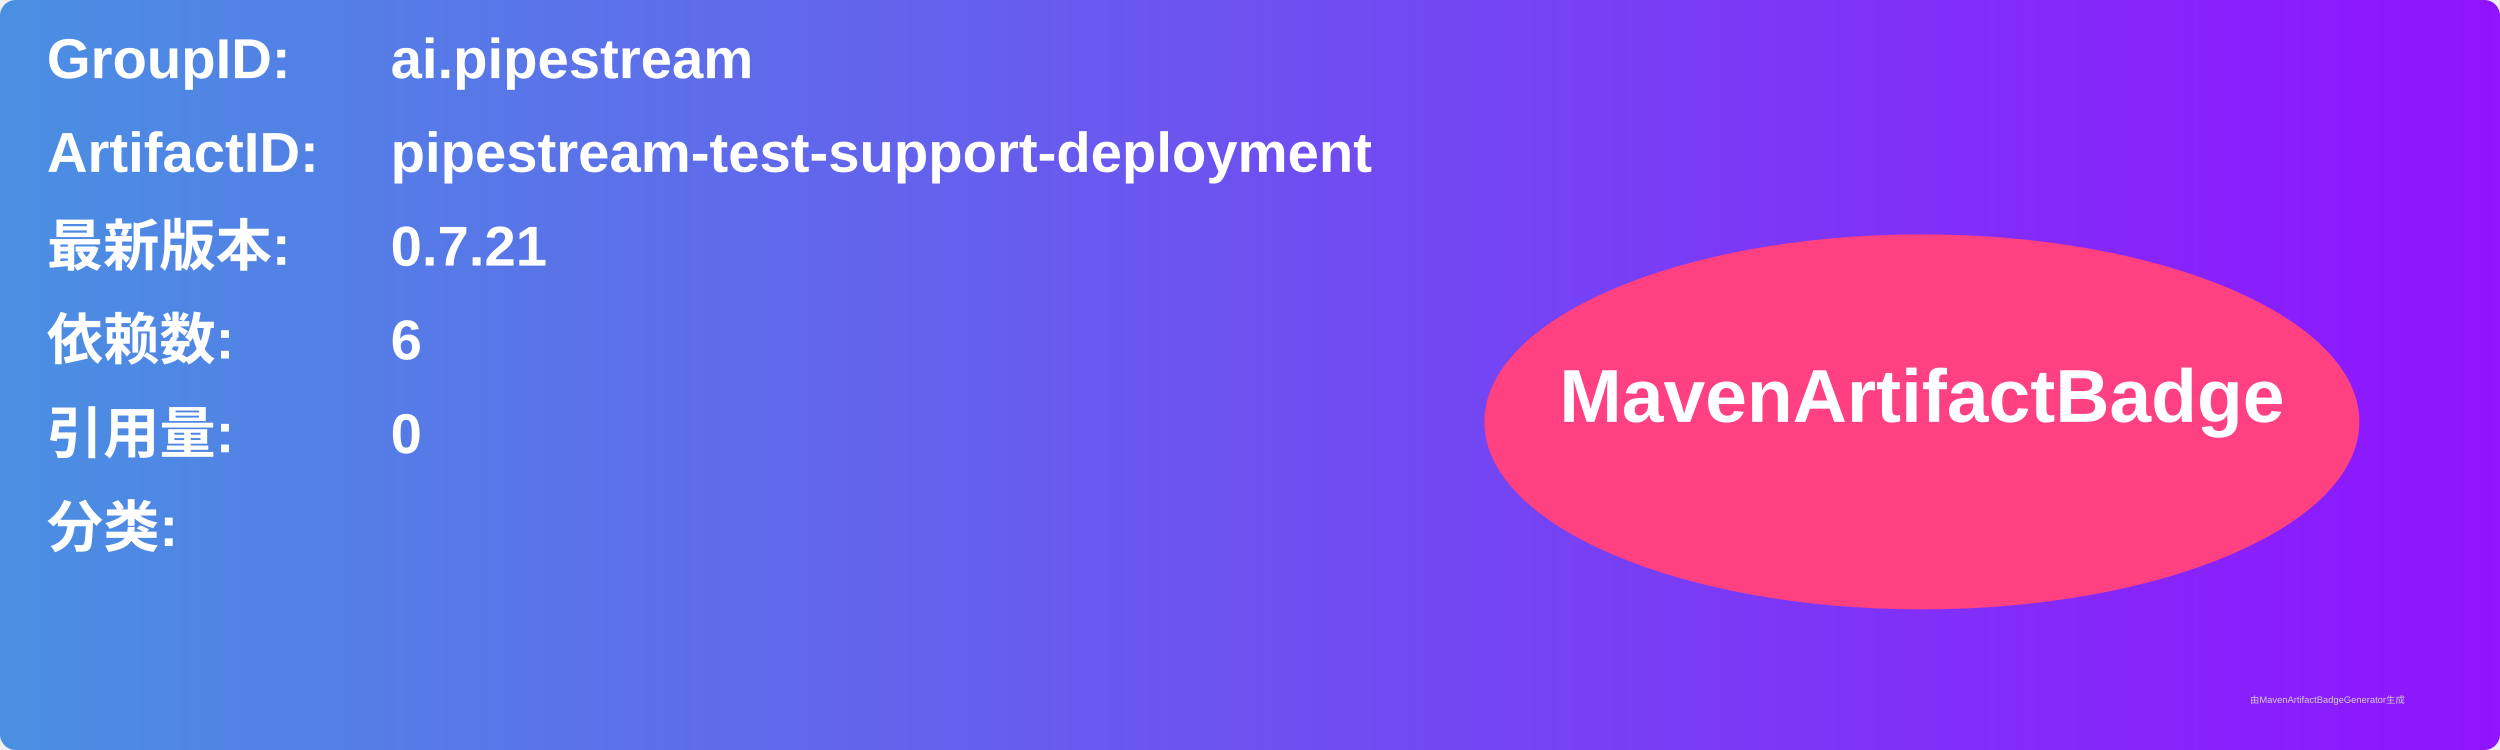
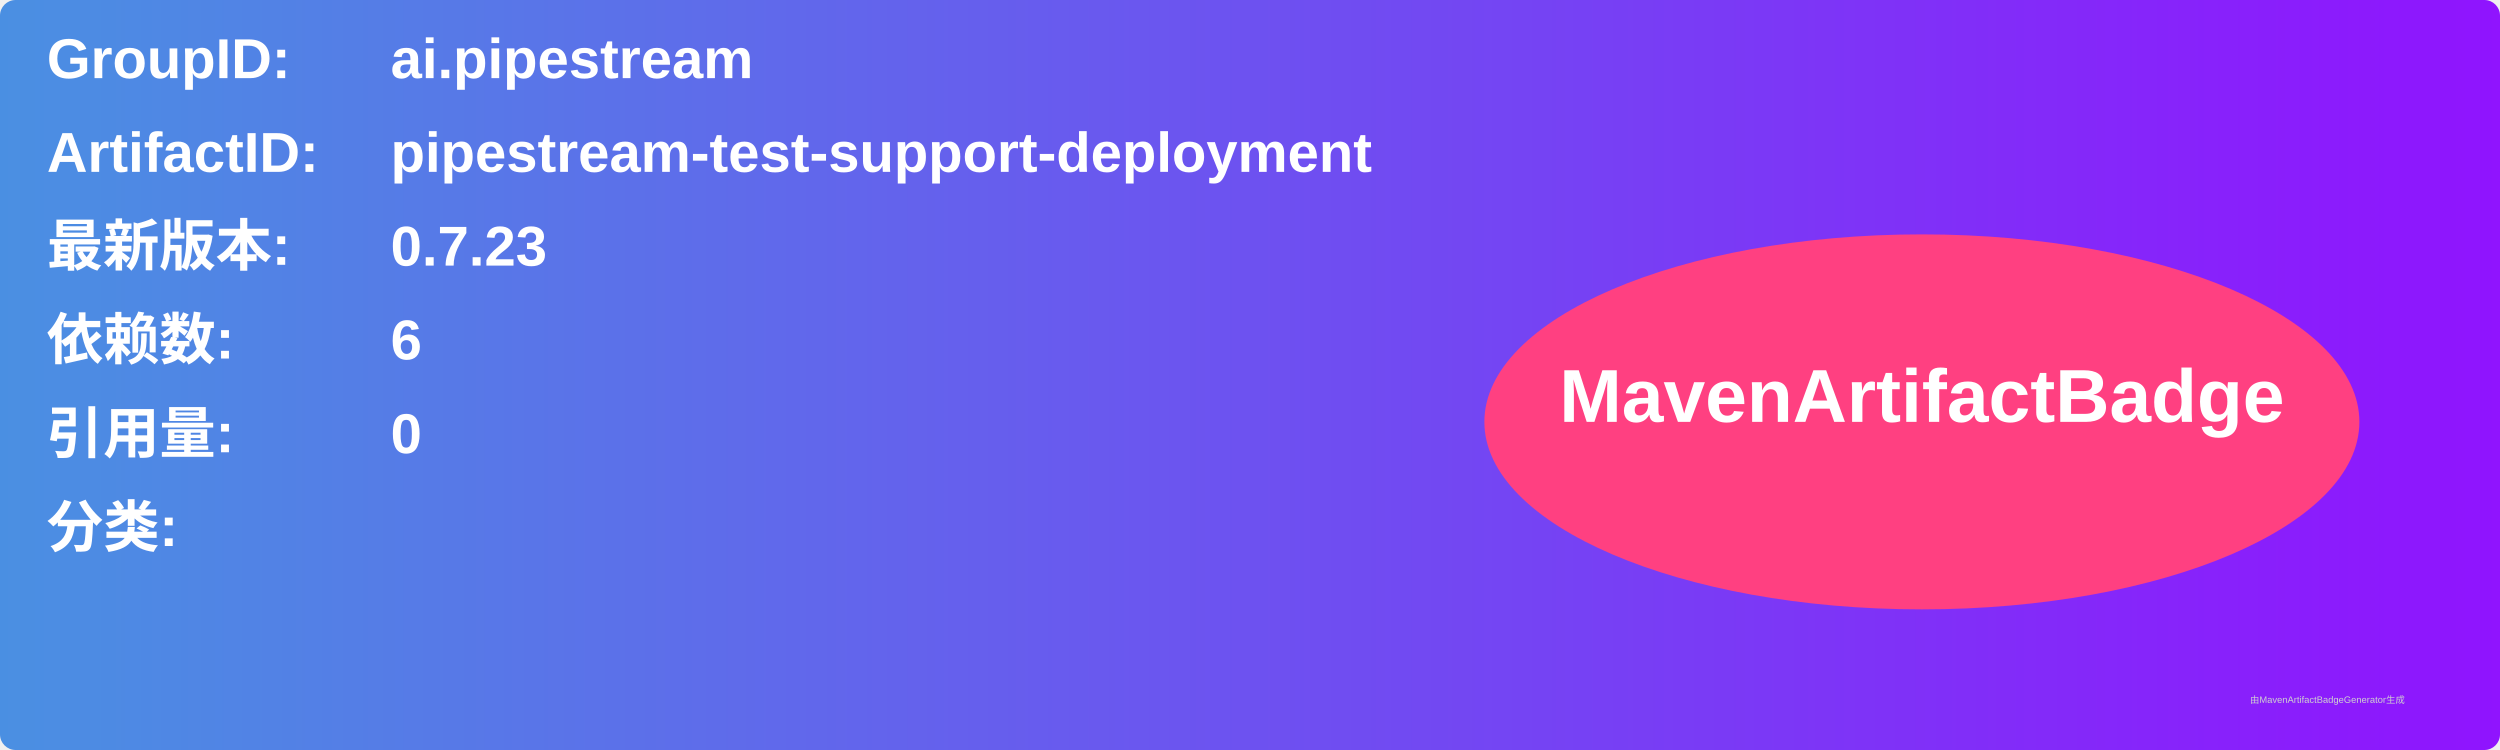
<svg xmlns="http://www.w3.org/2000/svg" width="800" height="240" viewBox="0 0 800 240">
  <linearGradient id="grad" x1="0%" y1="0%" x2="100%" y2="0%">
    <stop offset="0%" stop-color="#4a90e2" />
    <stop offset="100%" stop-color="#9013fe" />
  </linearGradient>
  <rect width="100%" height="100%" rx="5" ry="5" fill="url(#grad)" />
  <g transform="translate(15, 15)">
    <text x="0" y="10" font-family="Arial" font-size="18" fill="white" font-weight="bold" width="260">GroupID:</text>
    <text x="110" y="10" font-family="Arial" font-size="18" fill="white" font-weight="bold" width="460">ai.pipestream</text>
    <text x="0" y="40" font-family="Arial" font-size="18" fill="white" font-weight="bold" width="260">ArtifactID:</text>
    <text x="110" y="40" font-family="Arial" font-size="18" fill="white" font-weight="bold" width="460">pipestream-test-support-deployment</text>
    <text x="0" y="70" font-family="Arial" font-size="18" fill="white" font-weight="bold">最新版本:</text>
    <text x="110" y="70" font-family="Arial" font-size="18" fill="white" font-weight="bold">
-       <tspan font-weight="bold">0.7.21</tspan>
+       <tspan font-weight="bold">0.7.23</tspan>
    </text>
    <text x="0" y="100" font-family="Arial" font-size="18" fill="white" font-weight="bold">依赖数: </text>
    <text x="110" y="100" font-family="Arial" font-size="18" fill="white">
      <tspan font-weight="bold">6</tspan>
    </text>
    <text x="0" y="130" font-family="Arial" font-size="18" fill="white" font-weight="bold">引用量: </text>
    <text x="110" y="130" font-family="Arial" font-size="18" fill="white">
      <tspan font-weight="bold">0</tspan>
    </text>
    <text x="0" y="160" font-family="Arial" font-size="18" fill="white" font-weight="bold">分类:</text>
    <text x="10" y="190" font-family="Arial" font-size="10" fill="white">
      <tspan font-weight="bold" />
    </text>
    <ellipse cx="600" cy="120" rx="140" ry="60" fill="#ff4081" />
    <text x="600" y="120" text-anchor="middle" font-family="Arial" font-size="24" fill="white" font-weight="bold">MavenArtifactBadge</text>
  </g>
  <text x="720" y="225" font-family="Arial" font-size="3" fill="#d0d0d0">由MavenArtifactBadgeGenerator生成</text>
</svg>
